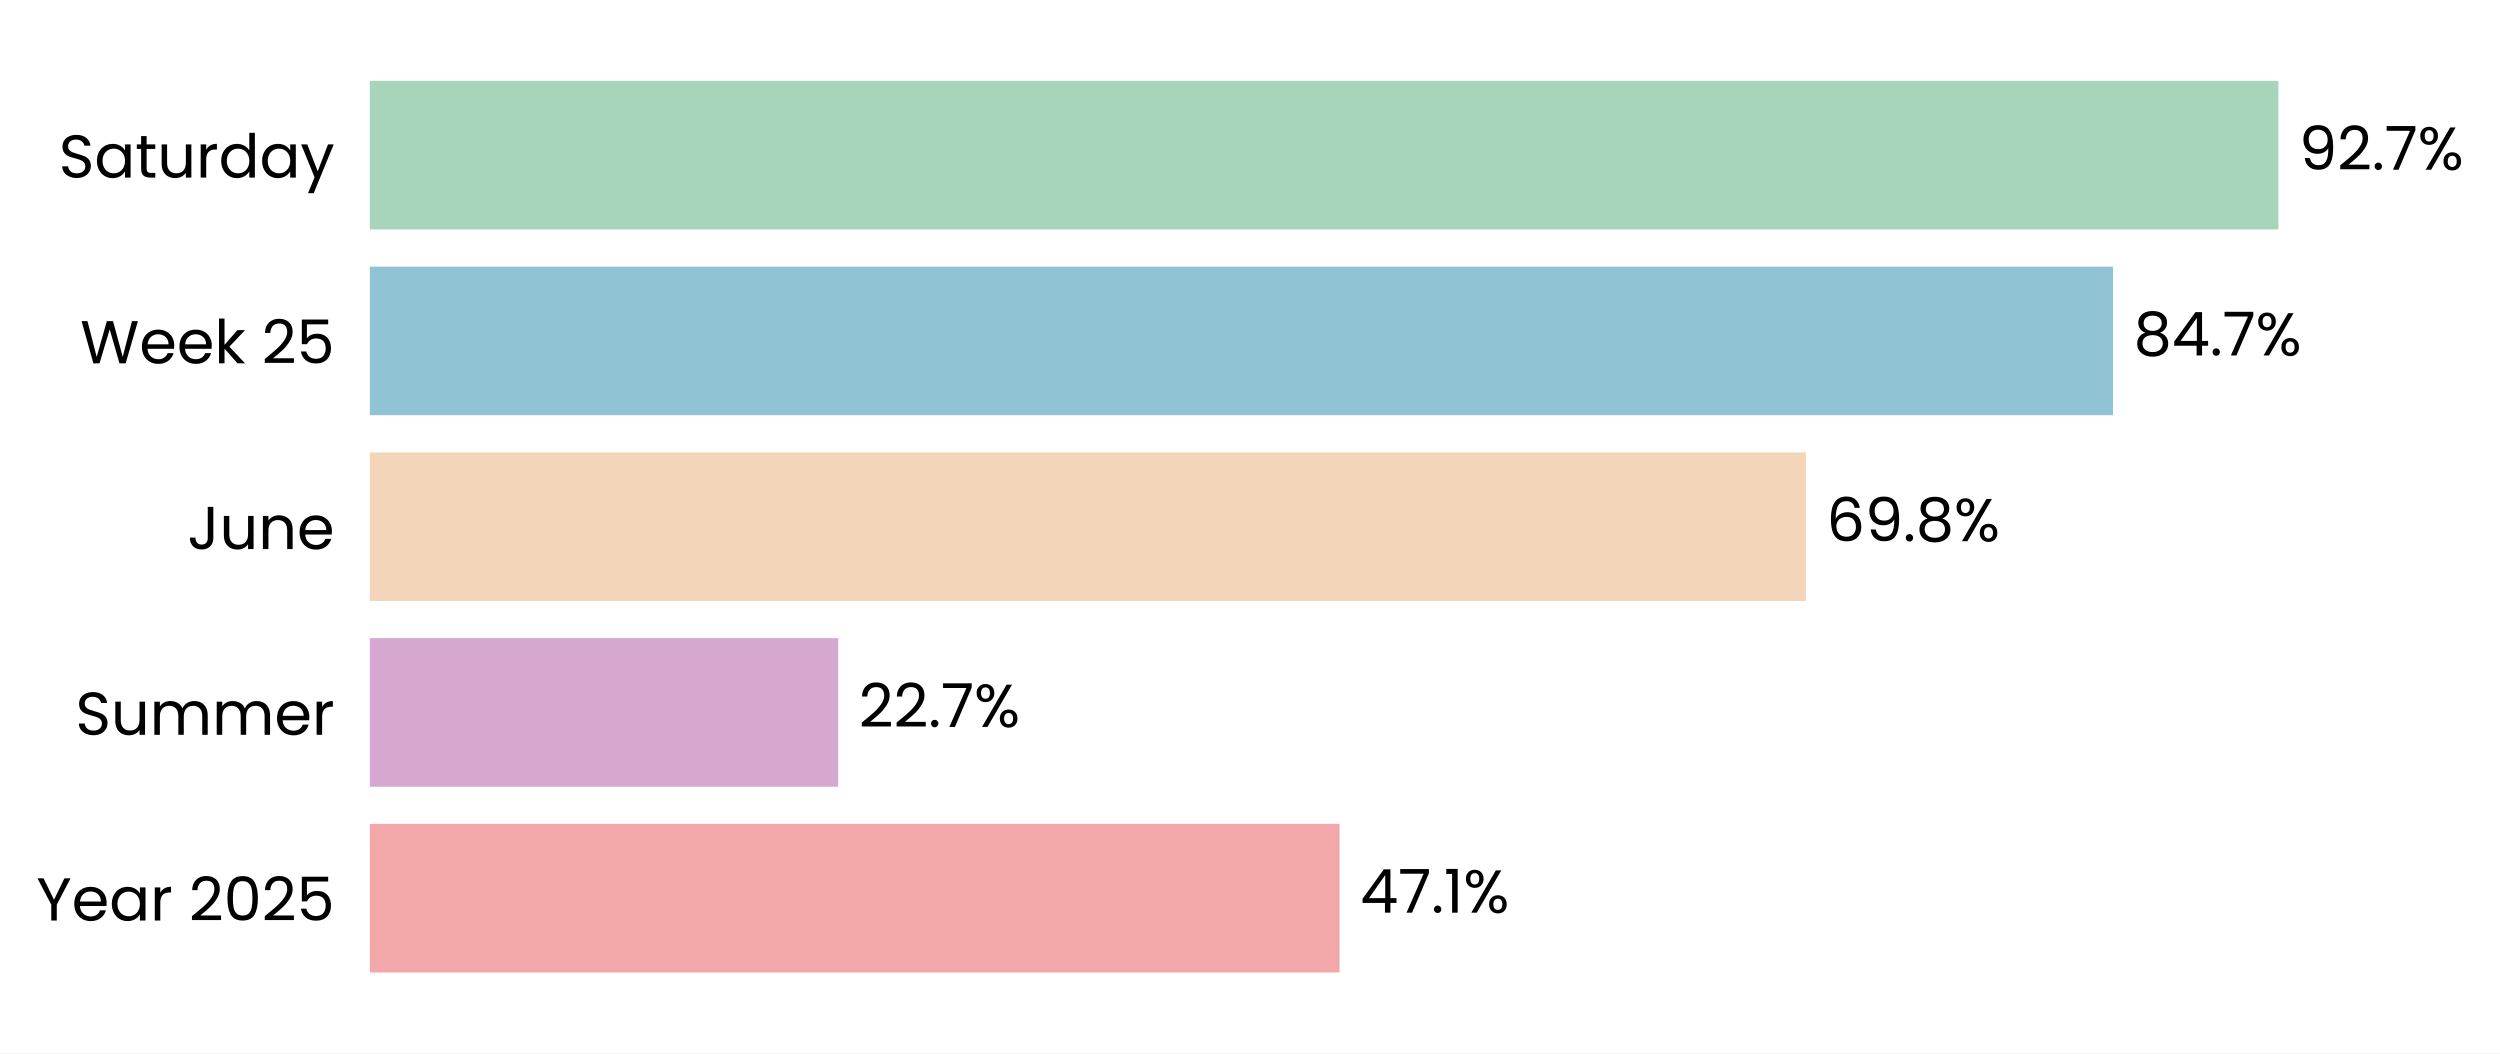
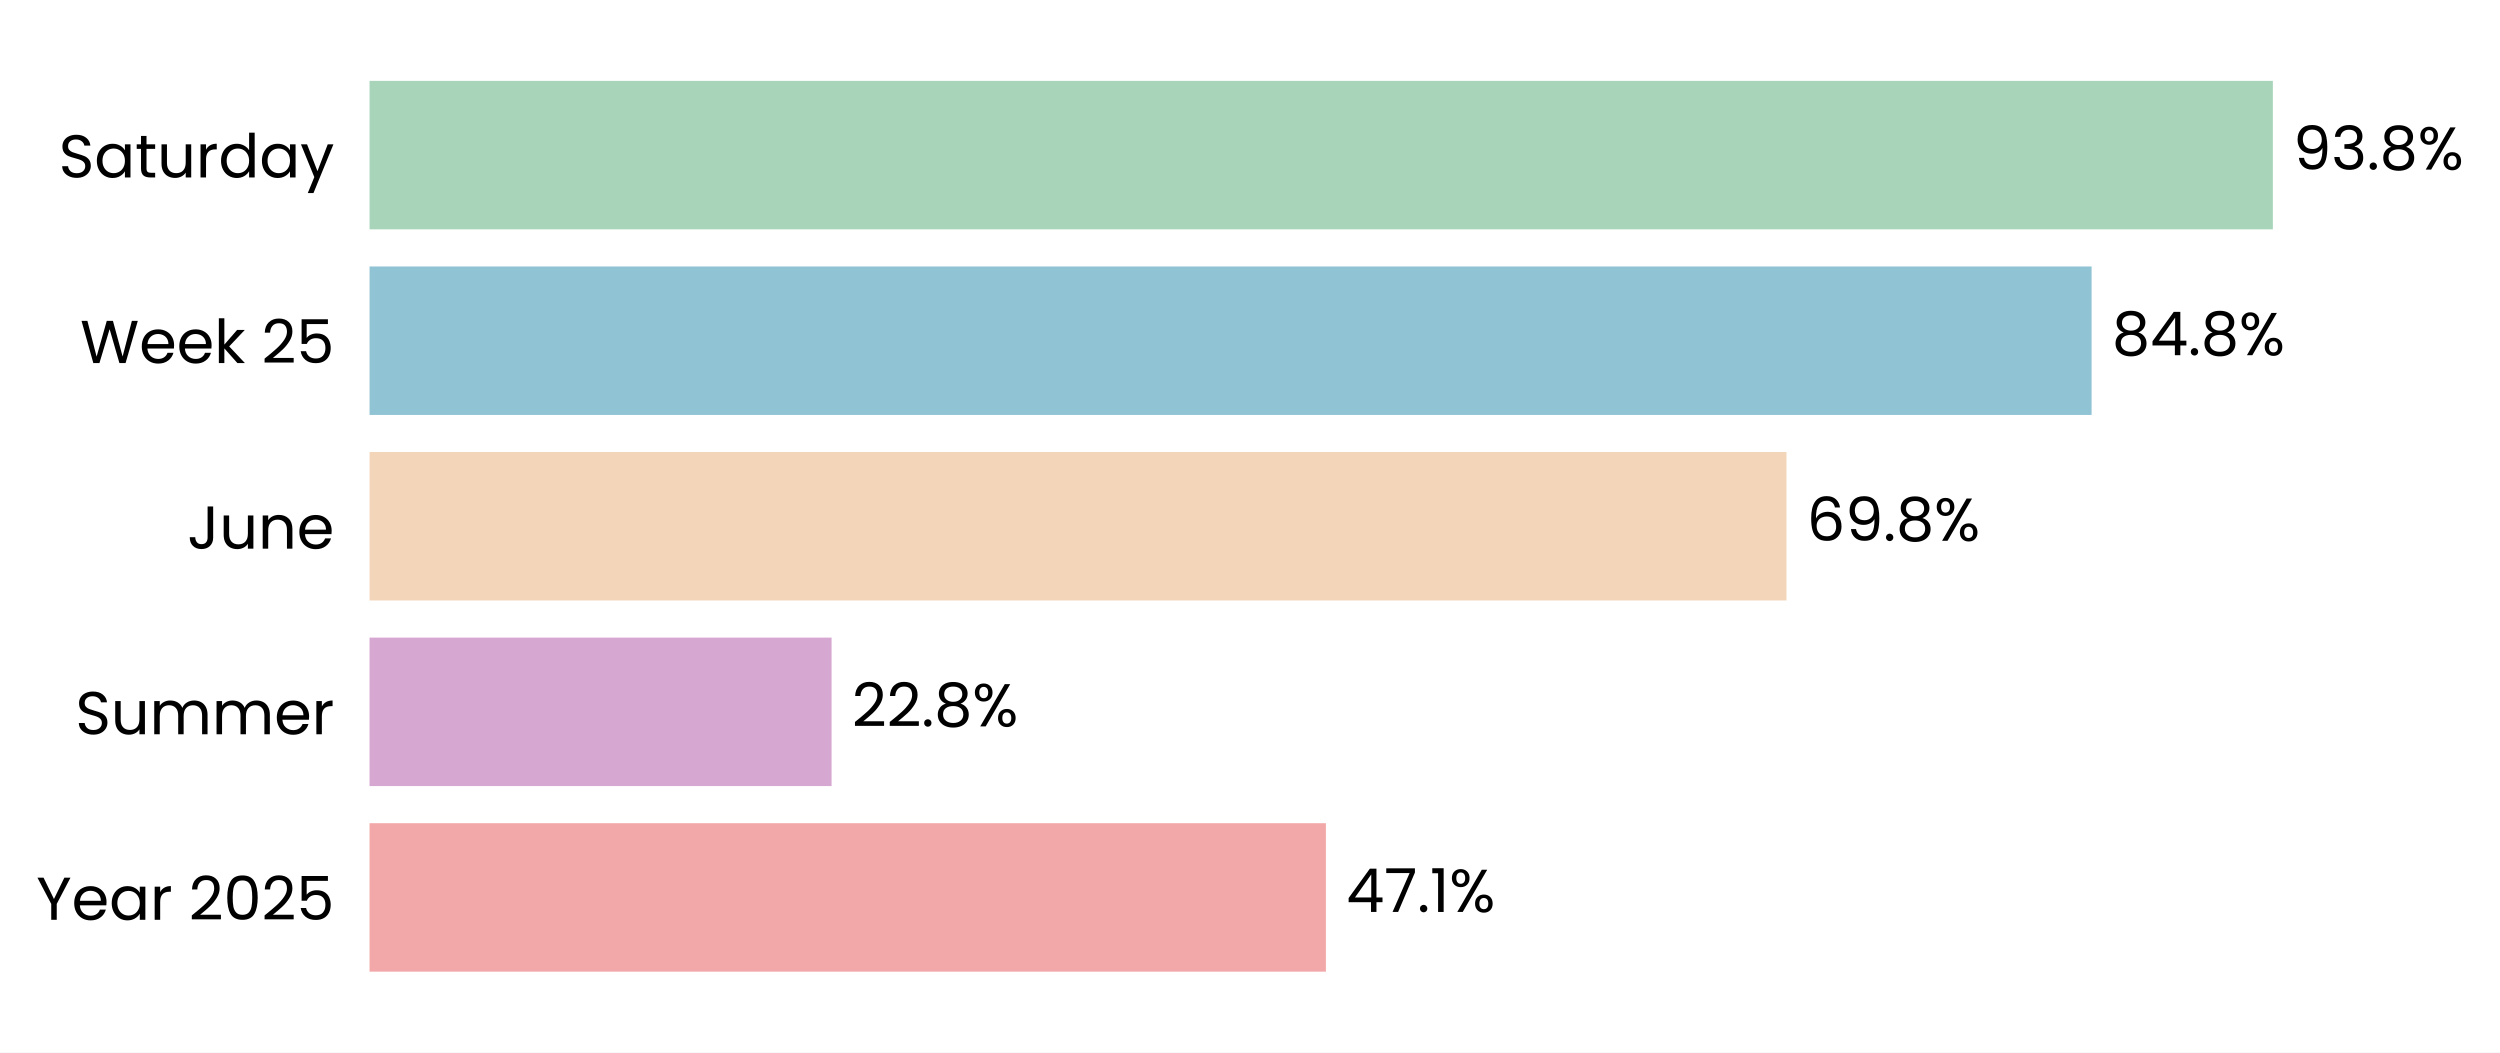
- <svg xmlns="http://www.w3.org/2000/svg" xmlns:xlink="http://www.w3.org/1999/xlink" width="495.561pt" height="208.8pt" viewBox="0 0 495.561 208.8" version="1.1">
+ <svg xmlns="http://www.w3.org/2000/svg" xmlns:xlink="http://www.w3.org/1999/xlink" width="495.952pt" height="208.8pt" viewBox="0 0 495.952 208.8" version="1.1">
  <defs>
    <style type="text/css">*{stroke-linejoin: round; stroke-linecap: butt}</style>
  </defs>
  <g id="figure_1">
    <g id="patch_1">
-       <path d="M 0 208.8  L 495.561 208.8  L 495.561 0  L 0 0  z " style="fill: #ffffff" />
+       <path d="M 0 208.8  L 495.952 208.8  L 495.952 0  L 0 0  z " style="fill: #ffffff" />
    </g>
    <g id="axes_1">
      <g id="patch_2">
-         <path d="M 73.311 201.6  L 481.397 201.6  L 481.397 7.2  L 73.311 7.2  z " style="fill: #ffffff" />
+         <path d="M 73.311 201.6  L 476.068 201.6  L 476.068 7.2  L 73.311 7.2  z " style="fill: #ffffff" />
      </g>
      <g id="patch_3">
-         <path d="M 73.311 192.764  L 265.533 192.764  L 265.533 163.309  L 73.311 163.309  z " clip-path="url(#p58412d96b0)" style="fill: #f2a8a8" />
+         <path d="M 73.311 192.764  L 263.034 192.764  L 263.034 163.309  L 73.311 163.309  z " clip-path="url(#pc1c6440506)" style="fill: #f2a8a8" />
      </g>
      <g id="patch_4">
-         <path d="M 73.311 155.945  L 166.138 155.945  L 166.138 126.491  L 73.311 126.491  z " clip-path="url(#p58412d96b0)" style="fill: #d6a8d1" />
+         <path d="M 73.311 155.945  L 164.971 155.945  L 164.971 126.491  L 73.311 126.491  z " clip-path="url(#pc1c6440506)" style="fill: #d6a8d1" />
      </g>
      <g id="patch_5">
-         <path d="M 73.311 119.127  L 357.979 119.127  L 357.979 89.673  L 73.311 89.673  z " clip-path="url(#p58412d96b0)" style="fill: #f3d6ba" />
+         <path d="M 73.311 119.127  L 354.402 119.127  L 354.402 89.673  L 73.311 89.673  z " clip-path="url(#pc1c6440506)" style="fill: #f3d6ba" />
      </g>
      <g id="patch_6">
-         <path d="M 73.311 82.309  L 418.848 82.309  L 418.848 52.855  L 73.311 52.855  z " clip-path="url(#p58412d96b0)" style="fill: #90c3d4" />
+         <path d="M 73.311 82.309  L 414.935 82.309  L 414.935 52.855  L 73.311 52.855  z " clip-path="url(#pc1c6440506)" style="fill: #90c3d4" />
      </g>
      <g id="patch_7">
-         <path d="M 73.311 45.491  L 451.64 45.491  L 451.64 16.036  L 73.311 16.036  z " clip-path="url(#p58412d96b0)" style="fill: #a8d5ba" />
+         <path d="M 73.311 45.491  L 450.895 45.491  L 450.895 16.036  L 73.311 16.036  z " clip-path="url(#pc1c6440506)" style="fill: #a8d5ba" />
      </g>
      <g id="matplotlib.axis_1">
        <g id="ytick_1">
          <g id="text_1">
            <g transform="translate(7.2 182.4764) scale(0.12 -0.12)">
              <defs>
                <path id="Poppins-Regular-59" d="M 3616 4461  L 2163 1683  L 2163 0  L 1581 0  L 1581 1683  L 122 4461  L 768 4461  L 1869 2202  L 2970 4461  L 3616 4461  z " transform="scale(0.015625)" />
                <path id="Poppins-Regular-65" d="M 3693 1888  Q 3693 1722 3674 1536  L 870 1536  Q 902 1018 1225 726  Q 1549 435 2010 435  Q 2387 435 2640 611  Q 2893 787 2995 1082  L 3622 1082  Q 3482 576 3059 259  Q 2637 -58 2010 -58  Q 1510 -58 1116 166  Q 723 390 499 803  Q 275 1216 275 1760  Q 275 2304 492 2713  Q 710 3123 1104 3344  Q 1498 3565 2010 3565  Q 2509 3565 2893 3347  Q 3277 3130 3485 2749  Q 3693 2368 3693 1888  z M 3091 2010  Q 3091 2342 2944 2582  Q 2797 2822 2544 2947  Q 2291 3072 1984 3072  Q 1542 3072 1232 2790  Q 922 2509 877 2010  L 3091 2010  z " transform="scale(0.015625)" />
                <path id="Poppins-Regular-61" d="M 275 1766  Q 275 2304 492 2710  Q 710 3117 1091 3341  Q 1472 3565 1939 3565  Q 2400 3565 2739 3366  Q 3078 3168 3245 2867  L 3245 3507  L 3834 3507  L 3834 0  L 3245 0  L 3245 653  Q 3072 346 2729 144  Q 2387 -58 1933 -58  Q 1466 -58 1088 172  Q 710 403 492 819  Q 275 1235 275 1766  z M 3245 1760  Q 3245 2157 3085 2451  Q 2925 2746 2653 2902  Q 2381 3059 2054 3059  Q 1728 3059 1459 2905  Q 1190 2752 1030 2457  Q 870 2163 870 1766  Q 870 1363 1030 1065  Q 1190 768 1459 611  Q 1728 454 2054 454  Q 2381 454 2653 611  Q 2925 768 3085 1065  Q 3245 1363 3245 1760  z " transform="scale(0.015625)" />
                <path id="Poppins-Regular-72" d="M 1075 2938  Q 1229 3238 1513 3404  Q 1798 3571 2208 3571  L 2208 2970  L 2054 2970  Q 1075 2970 1075 1907  L 1075 0  L 493 0  L 493 3507  L 1075 3507  L 1075 2938  z " transform="scale(0.015625)" />
                <path id="Poppins-Regular-20" transform="scale(0.015625)" />
                <path id="Poppins-Regular-32" d="M 326 467  Q 1139 1120 1600 1539  Q 2061 1958 2377 2416  Q 2694 2874 2694 3315  Q 2694 3731 2492 3971  Q 2291 4211 1843 4211  Q 1408 4211 1168 3939  Q 928 3667 909 3213  L 346 3213  Q 371 3930 780 4320  Q 1190 4710 1837 4710  Q 2496 4710 2883 4345  Q 3270 3981 3270 3341  Q 3270 2810 2953 2307  Q 2637 1805 2233 1424  Q 1830 1043 1203 538  L 3405 538  L 3405 51  L 326 51  L 326 467  z " transform="scale(0.015625)" />
                <path id="Poppins-Regular-30" d="M 397 2362  Q 397 3462 755 4080  Q 1114 4698 2010 4698  Q 2899 4698 3257 4080  Q 3616 3462 3616 2362  Q 3616 1242 3257 621  Q 2899 0 2010 0  Q 1114 0 755 621  Q 397 1242 397 2362  z M 3040 2362  Q 3040 2918 2966 3305  Q 2893 3693 2665 3929  Q 2438 4166 2010 4166  Q 1574 4166 1347 3929  Q 1120 3693 1046 3305  Q 973 2918 973 2362  Q 973 1786 1046 1395  Q 1120 1005 1347 768  Q 1574 531 2010 531  Q 2438 531 2665 768  Q 2893 1005 2966 1395  Q 3040 1786 3040 2362  z " transform="scale(0.015625)" />
                <path id="Poppins-Regular-35" d="M 3347 4122  L 1101 4122  L 1101 2662  Q 1248 2867 1536 2998  Q 1824 3130 2157 3130  Q 2688 3130 3021 2909  Q 3354 2688 3498 2339  Q 3642 1990 3642 1600  Q 3642 1139 3469 774  Q 3296 410 2941 198  Q 2586 -13 2061 -13  Q 1389 -13 973 332  Q 557 678 467 1254  L 1037 1254  Q 1120 890 1389 685  Q 1658 480 2067 480  Q 2573 480 2829 784  Q 3085 1088 3085 1587  Q 3085 2086 2829 2358  Q 2573 2630 2074 2630  Q 1734 2630 1481 2467  Q 1229 2304 1114 2022  L 563 2022  L 563 4634  L 3347 4634  L 3347 4122  z " transform="scale(0.015625)" />
              </defs>
              <use xlink:href="#Poppins-Regular-59" />
              <use xlink:href="#Poppins-Regular-65" transform="translate(58.39999 0)" />
              <use xlink:href="#Poppins-Regular-61" transform="translate(120.4 0)" />
              <use xlink:href="#Poppins-Regular-72" transform="translate(188 0)" />
              <use xlink:href="#Poppins-Regular-20" transform="translate(225.3 0)" />
              <use xlink:href="#Poppins-Regular-32" transform="translate(252 0)" />
              <use xlink:href="#Poppins-Regular-30" transform="translate(309.4999 0)" />
              <use xlink:href="#Poppins-Regular-32" transform="translate(372.2999 0)" />
              <use xlink:href="#Poppins-Regular-35" transform="translate(429.7999 0)" />
            </g>
          </g>
        </g>
        <g id="ytick_2">
          <g id="text_2">
            <g transform="translate(14.95125 145.6582) scale(0.12 -0.12)">
              <defs>
                <path id="Poppins-Regular-53" d="M 1907 -45  Q 1466 -45 1117 112  Q 768 269 569 547  Q 371 826 365 1190  L 986 1190  Q 1018 877 1245 662  Q 1472 448 1907 448  Q 2323 448 2563 656  Q 2803 864 2803 1190  Q 2803 1446 2662 1606  Q 2522 1766 2310 1849  Q 2099 1933 1741 2029  Q 1299 2144 1033 2259  Q 768 2374 579 2620  Q 390 2867 390 3283  Q 390 3648 576 3929  Q 762 4211 1098 4364  Q 1434 4518 1869 4518  Q 2496 4518 2896 4204  Q 3296 3891 3347 3373  L 2707 3373  Q 2675 3629 2438 3824  Q 2202 4019 1811 4019  Q 1446 4019 1216 3830  Q 986 3642 986 3302  Q 986 3059 1123 2905  Q 1261 2752 1462 2672  Q 1664 2592 2029 2490  Q 2470 2368 2739 2249  Q 3008 2131 3200 1884  Q 3392 1638 3392 1216  Q 3392 890 3219 602  Q 3046 314 2707 134  Q 2368 -45 1907 -45  z " transform="scale(0.015625)" />
                <path id="Poppins-Regular-75" d="M 3603 3507  L 3603 0  L 3021 0  L 3021 518  Q 2854 250 2556 99  Q 2259 -51 1901 -51  Q 1491 -51 1164 118  Q 838 288 649 627  Q 461 966 461 1453  L 461 3507  L 1037 3507  L 1037 1530  Q 1037 1011 1299 732  Q 1562 454 2016 454  Q 2483 454 2752 742  Q 3021 1030 3021 1581  L 3021 3507  L 3603 3507  z " transform="scale(0.015625)" />
                <path id="Poppins-Regular-6d" d="M 4710 3571  Q 5120 3571 5440 3401  Q 5760 3232 5945 2893  Q 6131 2554 6131 2067  L 6131 0  L 5555 0  L 5555 1984  Q 5555 2509 5296 2787  Q 5037 3066 4595 3066  Q 4141 3066 3872 2774  Q 3603 2483 3603 1933  L 3603 0  L 3027 0  L 3027 1984  Q 3027 2509 2768 2787  Q 2509 3066 2067 3066  Q 1613 3066 1344 2774  Q 1075 2483 1075 1933  L 1075 0  L 493 0  L 493 3507  L 1075 3507  L 1075 3002  Q 1248 3277 1539 3424  Q 1830 3571 2182 3571  Q 2624 3571 2963 3372  Q 3302 3174 3469 2790  Q 3616 3162 3955 3366  Q 4294 3571 4710 3571  z " transform="scale(0.015625)" />
              </defs>
              <use xlink:href="#Poppins-Regular-53" />
              <use xlink:href="#Poppins-Regular-75" transform="translate(58.7 0)" />
              <use xlink:href="#Poppins-Regular-6d" transform="translate(122.7 0)" />
              <use xlink:href="#Poppins-Regular-6d" transform="translate(225.7 0)" />
              <use xlink:href="#Poppins-Regular-65" transform="translate(328.7 0)" />
              <use xlink:href="#Poppins-Regular-72" transform="translate(390.6999 0)" />
            </g>
          </g>
        </g>
        <g id="ytick_3">
          <g id="text_3">
            <g transform="translate(37.15125 108.84) scale(0.12 -0.12)">
              <defs>
                <path id="Poppins-Regular-4a" d="M 2739 4461  L 2739 1165  Q 2739 614 2400 284  Q 2061 -45 1504 -45  Q 941 -45 601 291  Q 262 627 262 1210  L 845 1210  Q 851 883 1014 678  Q 1178 474 1504 474  Q 1830 474 1990 669  Q 2150 864 2150 1165  L 2150 4461  L 2739 4461  z " transform="scale(0.015625)" />
                <path id="Poppins-Regular-6e" d="M 2202 3571  Q 2842 3571 3238 3184  Q 3635 2797 3635 2067  L 3635 0  L 3059 0  L 3059 1984  Q 3059 2509 2796 2787  Q 2534 3066 2080 3066  Q 1619 3066 1347 2778  Q 1075 2490 1075 1939  L 1075 0  L 493 0  L 493 3507  L 1075 3507  L 1075 3008  Q 1248 3277 1545 3424  Q 1843 3571 2202 3571  z " transform="scale(0.015625)" />
              </defs>
              <use xlink:href="#Poppins-Regular-4a" />
              <use xlink:href="#Poppins-Regular-75" transform="translate(52.99999 0)" />
              <use xlink:href="#Poppins-Regular-6e" transform="translate(117 0)" />
              <use xlink:href="#Poppins-Regular-65" transform="translate(181 0)" />
            </g>
          </g>
        </g>
        <g id="ytick_4">
          <g id="text_4">
            <g transform="translate(15.9 72.02182) scale(0.12 -0.12)">
              <defs>
                <path id="Poppins-Regular-57" d="M 6099 4461  L 4806 0  L 4154 0  L 3117 3590  L 2042 0  L 1395 -6  L 147 4461  L 768 4461  L 1741 678  L 2816 4461  L 3469 4461  L 4493 691  L 5472 4461  L 6099 4461  z " transform="scale(0.015625)" />
                <path id="Poppins-Regular-6b" d="M 2451 0  L 1075 1549  L 1075 0  L 493 0  L 493 4736  L 1075 4736  L 1075 1952  L 2426 3507  L 3238 3507  L 1587 1760  L 3245 0  L 2451 0  z " transform="scale(0.015625)" />
              </defs>
              <use xlink:href="#Poppins-Regular-57" />
              <use xlink:href="#Poppins-Regular-65" transform="translate(97.59999 0)" />
              <use xlink:href="#Poppins-Regular-65" transform="translate(159.6 0)" />
              <use xlink:href="#Poppins-Regular-6b" transform="translate(221.6 0)" />
              <use xlink:href="#Poppins-Regular-20" transform="translate(273.0999 0)" />
              <use xlink:href="#Poppins-Regular-32" transform="translate(299.7999 0)" />
              <use xlink:href="#Poppins-Regular-35" transform="translate(357.2999 0)" />
            </g>
          </g>
        </g>
        <g id="ytick_5">
          <g id="text_5">
            <g transform="translate(11.65312 35.20364) scale(0.12 -0.12)">
              <defs>
                <path id="Poppins-Regular-74" d="M 1203 3027  L 1203 960  Q 1203 704 1312 598  Q 1421 493 1690 493  L 2118 493  L 2118 0  L 1594 0  Q 1107 0 864 224  Q 621 448 621 960  L 621 3027  L 166 3027  L 166 3507  L 621 3507  L 621 4390  L 1203 4390  L 1203 3507  L 2118 3507  L 2118 3027  L 1203 3027  z " transform="scale(0.015625)" />
                <path id="Poppins-Regular-64" d="M 275 1766  Q 275 2304 492 2710  Q 710 3117 1091 3341  Q 1472 3565 1946 3565  Q 2355 3565 2707 3376  Q 3059 3187 3245 2880  L 3245 4736  L 3834 4736  L 3834 0  L 3245 0  L 3245 659  Q 3072 346 2733 144  Q 2394 -58 1939 -58  Q 1472 -58 1091 172  Q 710 403 492 819  Q 275 1235 275 1766  z M 3245 1760  Q 3245 2157 3085 2451  Q 2925 2746 2653 2902  Q 2381 3059 2054 3059  Q 1728 3059 1459 2905  Q 1190 2752 1030 2457  Q 870 2163 870 1766  Q 870 1363 1030 1065  Q 1190 768 1459 611  Q 1728 454 2054 454  Q 2381 454 2653 611  Q 2925 768 3085 1065  Q 3245 1363 3245 1760  z " transform="scale(0.015625)" />
                <path id="Poppins-Regular-79" d="M 3514 3507  L 1402 -1651  L 800 -1651  L 1491 38  L 77 3507  L 723 3507  L 1824 666  L 2912 3507  L 3514 3507  z " transform="scale(0.015625)" />
              </defs>
              <use xlink:href="#Poppins-Regular-53" />
              <use xlink:href="#Poppins-Regular-61" transform="translate(58.7 0)" />
              <use xlink:href="#Poppins-Regular-74" transform="translate(126.3 0)" />
              <use xlink:href="#Poppins-Regular-75" transform="translate(162.7 0)" />
              <use xlink:href="#Poppins-Regular-72" transform="translate(226.7 0)" />
              <use xlink:href="#Poppins-Regular-64" transform="translate(264 0)" />
              <use xlink:href="#Poppins-Regular-61" transform="translate(331.5999 0)" />
              <use xlink:href="#Poppins-Regular-79" transform="translate(399.1999 0)" />
            </g>
          </g>
        </g>
      </g>
      <g id="text_6">
-         <g transform="translate(269.6138 180.9164) scale(0.12 -0.12)">
+         <g transform="translate(267.062 180.9164) scale(0.12 -0.12)">
          <defs>
            <path id="Poppins-Regular-34" d="M 256 1030  L 256 1472  L 2502 4582  L 3200 4582  L 3200 1536  L 3840 1536  L 3840 1030  L 3200 1030  L 3200 0  L 2624 0  L 2624 1030  L 256 1030  z M 2650 3974  L 928 1536  L 2650 1536  L 2650 3974  z " transform="scale(0.015625)" />
            <path id="Poppins-Regular-37" d="M 3245 4173  L 1466 0  L 877 0  L 2682 4115  L 211 4115  L 211 4614  L 3245 4614  L 3245 4173  z " transform="scale(0.015625)" />
            <path id="Poppins-Regular-2e" d="M 678 -38  Q 512 -38 397 77  Q 282 192 282 358  Q 282 525 397 640  Q 512 755 678 755  Q 838 755 950 640  Q 1062 525 1062 358  Q 1062 192 950 77  Q 838 -38 678 -38  z " transform="scale(0.015625)" />
            <path id="Poppins-Regular-31" d="M 243 4096  L 243 4627  L 1446 4627  L 1446 0  L 858 0  L 858 4096  L 243 4096  z " transform="scale(0.015625)" />
            <path id="Poppins-Regular-25" d="M 269 3584  Q 269 4019 531 4278  Q 794 4538 1203 4538  Q 1613 4538 1875 4278  Q 2138 4019 2138 3584  Q 2138 3142 1875 2883  Q 1613 2624 1203 2624  Q 794 2624 531 2883  Q 269 3142 269 3584  z M 4006 4467  L 1414 0  L 838 0  L 3430 4467  L 4006 4467  z M 1203 4179  Q 986 4179 861 4028  Q 736 3878 736 3584  Q 736 3290 861 3136  Q 986 2982 1203 2982  Q 1421 2982 1549 3139  Q 1677 3296 1677 3584  Q 1677 3878 1549 4028  Q 1421 4179 1203 4179  z M 2720 883  Q 2720 1325 2982 1584  Q 3245 1843 3654 1843  Q 4064 1843 4323 1584  Q 4582 1325 4582 883  Q 4582 448 4323 185  Q 4064 -77 3654 -77  Q 3245 -77 2982 182  Q 2720 442 2720 883  z M 3648 1478  Q 3430 1478 3302 1328  Q 3174 1178 3174 883  Q 3174 595 3302 444  Q 3430 294 3648 294  Q 3866 294 3994 444  Q 4122 595 4122 883  Q 4122 1178 3994 1328  Q 3866 1478 3648 1478  z " transform="scale(0.015625)" />
          </defs>
          <use xlink:href="#Poppins-Regular-34" />
          <use xlink:href="#Poppins-Regular-37" transform="translate(62.89999 0)" />
          <use xlink:href="#Poppins-Regular-2e" transform="translate(117.5 0)" />
          <use xlink:href="#Poppins-Regular-31" transform="translate(138.5 0)" />
          <use xlink:href="#Poppins-Regular-25" transform="translate(170.5 0)" />
        </g>
      </g>
      <g id="text_7">
-         <g transform="translate(170.2186 144.0982) scale(0.12 -0.12)">
+         <g transform="translate(168.9988 144.0982) scale(0.12 -0.12)">
+           <defs>
+             <path id="Poppins-Regular-38" d="M 1242 2406  Q 883 2547 691 2816  Q 499 3085 499 3469  Q 499 3814 672 4092  Q 845 4371 1187 4534  Q 1530 4698 2016 4698  Q 2502 4698 2844 4534  Q 3187 4371 3363 4092  Q 3539 3814 3539 3469  Q 3539 3098 3340 2819  Q 3142 2541 2797 2406  Q 3194 2285 3427 1981  Q 3661 1677 3661 1248  Q 3661 832 3456 521  Q 3251 211 2876 41  Q 2502 -128 2016 -128  Q 1530 -128 1162 41  Q 794 211 589 521  Q 384 832 384 1248  Q 384 1677 614 1984  Q 845 2291 1242 2406  z M 2976 3398  Q 2976 3789 2720 4000  Q 2464 4211 2016 4211  Q 1574 4211 1318 4000  Q 1062 3789 1062 3392  Q 1062 3034 1328 2816  Q 1594 2598 2016 2598  Q 2445 2598 2710 2819  Q 2976 3040 2976 3398  z M 2016 2150  Q 1542 2150 1241 1929  Q 941 1709 941 1267  Q 941 858 1232 608  Q 1523 358 2016 358  Q 2509 358 2797 608  Q 3085 858 3085 1267  Q 3085 1696 2790 1923  Q 2496 2150 2016 2150  z " transform="scale(0.015625)" />
+           </defs>
          <use xlink:href="#Poppins-Regular-32" />
          <use xlink:href="#Poppins-Regular-32" transform="translate(57.49999 0)" />
          <use xlink:href="#Poppins-Regular-2e" transform="translate(115 0)" />
-           <use xlink:href="#Poppins-Regular-37" transform="translate(136 0)" />
-           <use xlink:href="#Poppins-Regular-25" transform="translate(190.5999 0)" />
+           <use xlink:href="#Poppins-Regular-38" transform="translate(136 0)" />
+           <use xlink:href="#Poppins-Regular-25" transform="translate(199.0999 0)" />
        </g>
      </g>
      <g id="text_8">
-         <g transform="translate(362.0599 107.28) scale(0.12 -0.12)">
+         <g transform="translate(358.4293 107.28) scale(0.12 -0.12)">
          <defs>
            <path id="Poppins-Regular-36" d="M 2976 3526  Q 2835 4237 2099 4237  Q 1530 4237 1248 3798  Q 966 3360 973 2355  Q 1120 2688 1462 2877  Q 1805 3066 2227 3066  Q 2886 3066 3280 2656  Q 3674 2246 3674 1523  Q 3674 1088 3504 742  Q 3334 397 2992 192  Q 2650 -13 2163 -13  Q 1504 -13 1133 281  Q 762 576 614 1094  Q 467 1613 467 2374  Q 467 4723 2106 4723  Q 2733 4723 3091 4384  Q 3450 4045 3514 3526  L 2976 3526  z M 2106 2573  Q 1830 2573 1587 2461  Q 1344 2349 1193 2121  Q 1043 1894 1043 1568  Q 1043 1082 1324 778  Q 1606 474 2131 474  Q 2579 474 2844 752  Q 3110 1030 3110 1504  Q 3110 2003 2854 2288  Q 2598 2573 2106 2573  z " transform="scale(0.015625)" />
            <path id="Poppins-Regular-39" d="M 1146 1242  Q 1210 877 1443 678  Q 1677 480 2074 480  Q 2605 480 2857 896  Q 3110 1312 3098 2298  Q 2963 2010 2649 1846  Q 2336 1683 1952 1683  Q 1523 1683 1187 1859  Q 851 2035 659 2374  Q 467 2714 467 3194  Q 467 3878 864 4297  Q 1261 4717 1990 4717  Q 2886 4717 3248 4134  Q 3610 3552 3610 2400  Q 3610 1594 3466 1069  Q 3322 544 2979 269  Q 2637 -6 2042 -6  Q 1389 -6 1024 346  Q 659 698 608 1242  L 1146 1242  z M 2048 2176  Q 2477 2176 2752 2441  Q 3027 2707 3027 3162  Q 3027 3642 2758 3936  Q 2490 4230 2003 4230  Q 1555 4230 1289 3948  Q 1024 3667 1024 3206  Q 1024 2739 1286 2457  Q 1549 2176 2048 2176  z " transform="scale(0.015625)" />
-             <path id="Poppins-Regular-38" d="M 1242 2406  Q 883 2547 691 2816  Q 499 3085 499 3469  Q 499 3814 672 4092  Q 845 4371 1187 4534  Q 1530 4698 2016 4698  Q 2502 4698 2844 4534  Q 3187 4371 3363 4092  Q 3539 3814 3539 3469  Q 3539 3098 3340 2819  Q 3142 2541 2797 2406  Q 3194 2285 3427 1981  Q 3661 1677 3661 1248  Q 3661 832 3456 521  Q 3251 211 2876 41  Q 2502 -128 2016 -128  Q 1530 -128 1162 41  Q 794 211 589 521  Q 384 832 384 1248  Q 384 1677 614 1984  Q 845 2291 1242 2406  z M 2976 3398  Q 2976 3789 2720 4000  Q 2464 4211 2016 4211  Q 1574 4211 1318 4000  Q 1062 3789 1062 3392  Q 1062 3034 1328 2816  Q 1594 2598 2016 2598  Q 2445 2598 2710 2819  Q 2976 3040 2976 3398  z M 2016 2150  Q 1542 2150 1241 1929  Q 941 1709 941 1267  Q 941 858 1232 608  Q 1523 358 2016 358  Q 2509 358 2797 608  Q 3085 858 3085 1267  Q 3085 1696 2790 1923  Q 2496 2150 2016 2150  z " transform="scale(0.015625)" />
          </defs>
          <use xlink:href="#Poppins-Regular-36" />
          <use xlink:href="#Poppins-Regular-39" transform="translate(63.49999 0)" />
          <use xlink:href="#Poppins-Regular-2e" transform="translate(126.5 0)" />
          <use xlink:href="#Poppins-Regular-38" transform="translate(147.5 0)" />
          <use xlink:href="#Poppins-Regular-25" transform="translate(210.5999 0)" />
        </g>
      </g>
      <g id="text_9">
-         <g transform="translate(422.9286 70.46182) scale(0.12 -0.12)">
+         <g transform="translate(418.9626 70.46182) scale(0.12 -0.12)">
          <use xlink:href="#Poppins-Regular-38" />
          <use xlink:href="#Poppins-Regular-34" transform="translate(63.09999 0)" />
          <use xlink:href="#Poppins-Regular-2e" transform="translate(126 0)" />
-           <use xlink:href="#Poppins-Regular-37" transform="translate(147 0)" />
-           <use xlink:href="#Poppins-Regular-25" transform="translate(201.6 0)" />
+           <use xlink:href="#Poppins-Regular-38" transform="translate(147 0)" />
+           <use xlink:href="#Poppins-Regular-25" transform="translate(210.1 0)" />
        </g>
      </g>
      <g id="text_10">
-         <g transform="translate(455.7211 33.64364) scale(0.12 -0.12)">
+         <g transform="translate(454.923 33.64364) scale(0.12 -0.12)">
+           <defs>
+             <path id="Poppins-Regular-33" d="M 384 3462  Q 429 4051 838 4384  Q 1248 4717 1901 4717  Q 2336 4717 2653 4560  Q 2970 4403 3133 4134  Q 3296 3866 3296 3526  Q 3296 3130 3069 2842  Q 2842 2554 2477 2470  L 2477 2438  Q 2893 2336 3136 2035  Q 3379 1734 3379 1248  Q 3379 883 3212 592  Q 3046 301 2713 134  Q 2381 -32 1914 -32  Q 1235 -32 800 323  Q 365 678 314 1331  L 877 1331  Q 922 947 1190 704  Q 1459 461 1907 461  Q 2355 461 2588 694  Q 2822 928 2822 1299  Q 2822 1779 2502 1990  Q 2182 2202 1536 2202  L 1389 2202  L 1389 2688  L 1542 2688  Q 2131 2694 2432 2883  Q 2733 3072 2733 3469  Q 2733 3808 2512 4013  Q 2291 4218 1882 4218  Q 1485 4218 1241 4013  Q 998 3808 954 3462  L 384 3462  z " transform="scale(0.015625)" />
+           </defs>
          <use xlink:href="#Poppins-Regular-39" />
-           <use xlink:href="#Poppins-Regular-32" transform="translate(62.99999 0)" />
-           <use xlink:href="#Poppins-Regular-2e" transform="translate(120.5 0)" />
-           <use xlink:href="#Poppins-Regular-37" transform="translate(141.5 0)" />
-           <use xlink:href="#Poppins-Regular-25" transform="translate(196.0999 0)" />
+           <use xlink:href="#Poppins-Regular-33" transform="translate(62.99999 0)" />
+           <use xlink:href="#Poppins-Regular-2e" transform="translate(121.9 0)" />
+           <use xlink:href="#Poppins-Regular-38" transform="translate(142.9 0)" />
+           <use xlink:href="#Poppins-Regular-25" transform="translate(206 0)" />
        </g>
      </g>
    </g>
  </g>
  <defs>
-     <clipPath id="p58412d96b0">
-       <rect x="73.311" y="7.2" width="408.085" height="194.4" />
+     <clipPath id="pc1c6440506">
+       <rect x="73.311" y="7.2" width="402.757" height="194.4" />
    </clipPath>
  </defs>
</svg>
